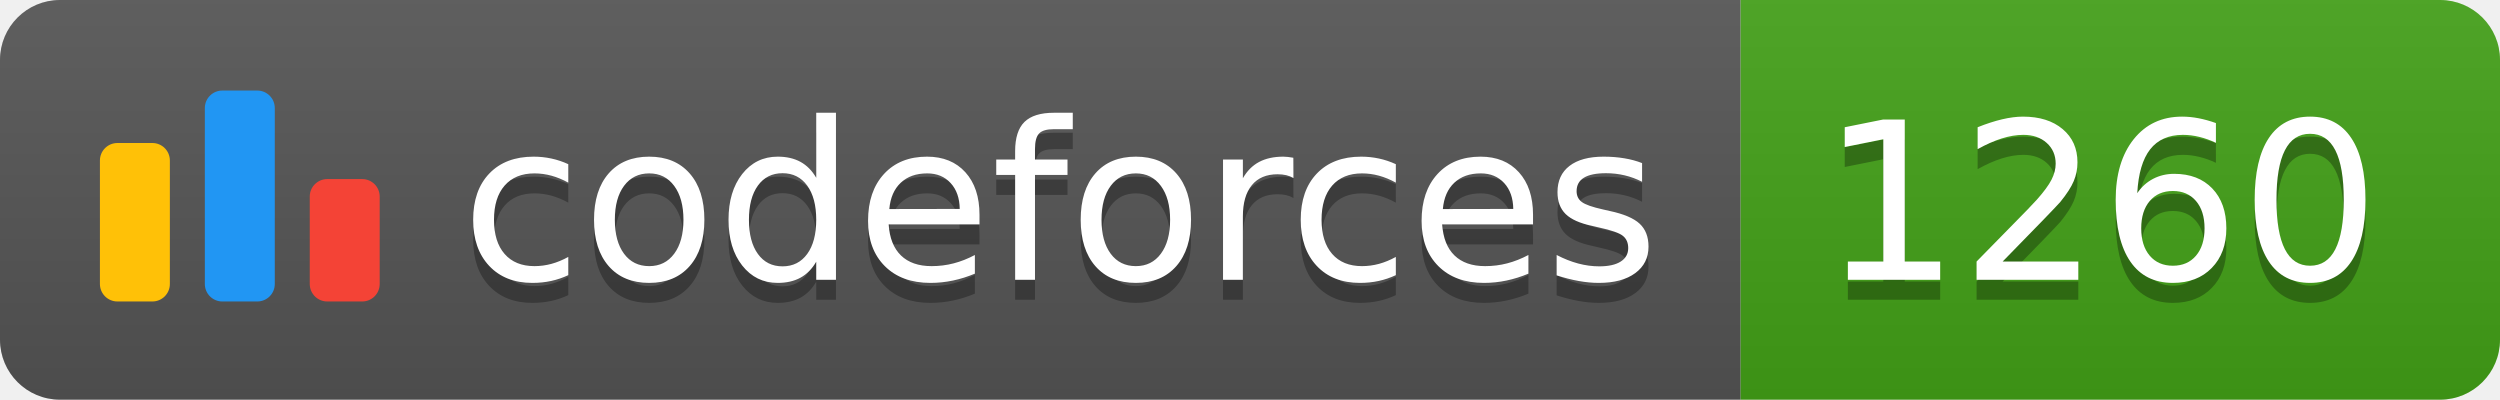
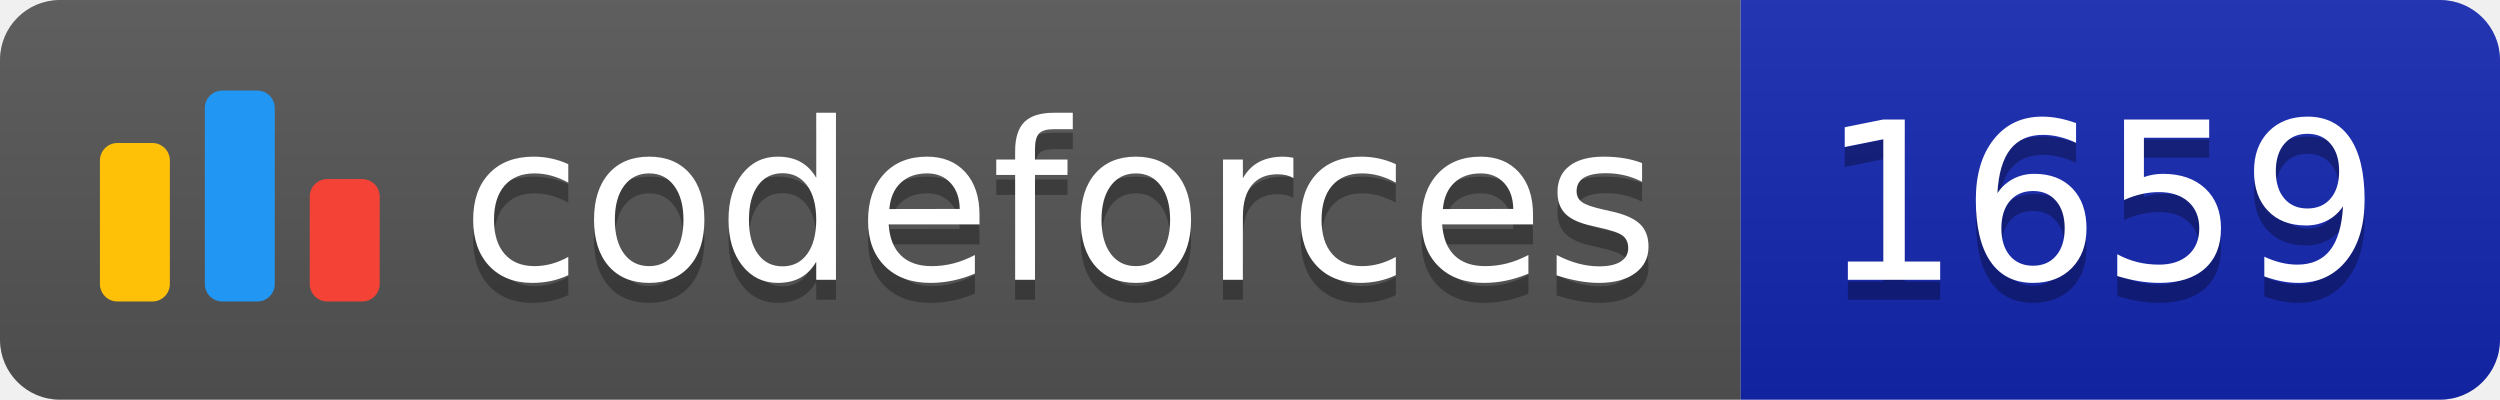
<svg xmlns="http://www.w3.org/2000/svg" width="125.1" height="20">
  <linearGradient id="smooth" x2="0" y2="100%">
    <stop offset="0" stop-color="#bbb" stop-opacity=".1" />
    <stop offset="1" stop-opacity=".1" />
  </linearGradient>
  <clipPath id="round">
    <rect width="125.1" height="20" rx="3" fill="#fff" />
  </clipPath>
  <g clip-path="url(#round)">
    <rect width="87.1" height="20" fill="#555" />
-     <rect x="87.1" width="38.0" height="20" fill="#43A217" />
+     <rect x="87.1" width="38.0" height="20" fill="#1427B2" />
    <rect width="125.1" height="20" fill="url(#smooth)" />
  </g>
  <g fill="#fff" text-anchor="middle" font-family="DejaVu Sans,Verdana,Geneva,sans-serif" font-size="110">
    <svg x="5" y="3" class="logo" width="14" height="14" viewBox="0 0 32 25" fill="none">
      <rect y="6" width="8" height="18.125" rx="2" fill="#FFC107" />
      <rect x="24" y="10.125" width="8" height="14" rx="2" fill="#F44336" />
      <rect x="12" width="8" height="24.125" rx="2" fill="#2196F3" />
    </svg>
    <text x="530.5" y="150" fill="#010101" fill-opacity=".3" transform="scale(0.1)" textLength="601.0" lengthAdjust="spacing">codeforces
        </text>
    <text x="530.5" y="140" transform="scale(0.1)" textLength="601.0" lengthAdjust="spacing">codeforces</text>
-     <text x="1051.0" y="150" fill="#010101" fill-opacity=".3" transform="scale(0.1)" textLength="280.0" lengthAdjust="spacing">1260
+     <text x="1051.0" y="150" fill="#010101" fill-opacity=".3" transform="scale(0.1)" textLength="280.0" lengthAdjust="spacing">1659
        </text>
-     <text x="1051.0" y="140" transform="scale(0.1)" textLength="280.0" lengthAdjust="spacing">1260</text>
+     <text x="1051.0" y="140" transform="scale(0.1)" textLength="280.0" lengthAdjust="spacing">1659</text>
  </g>
</svg>
